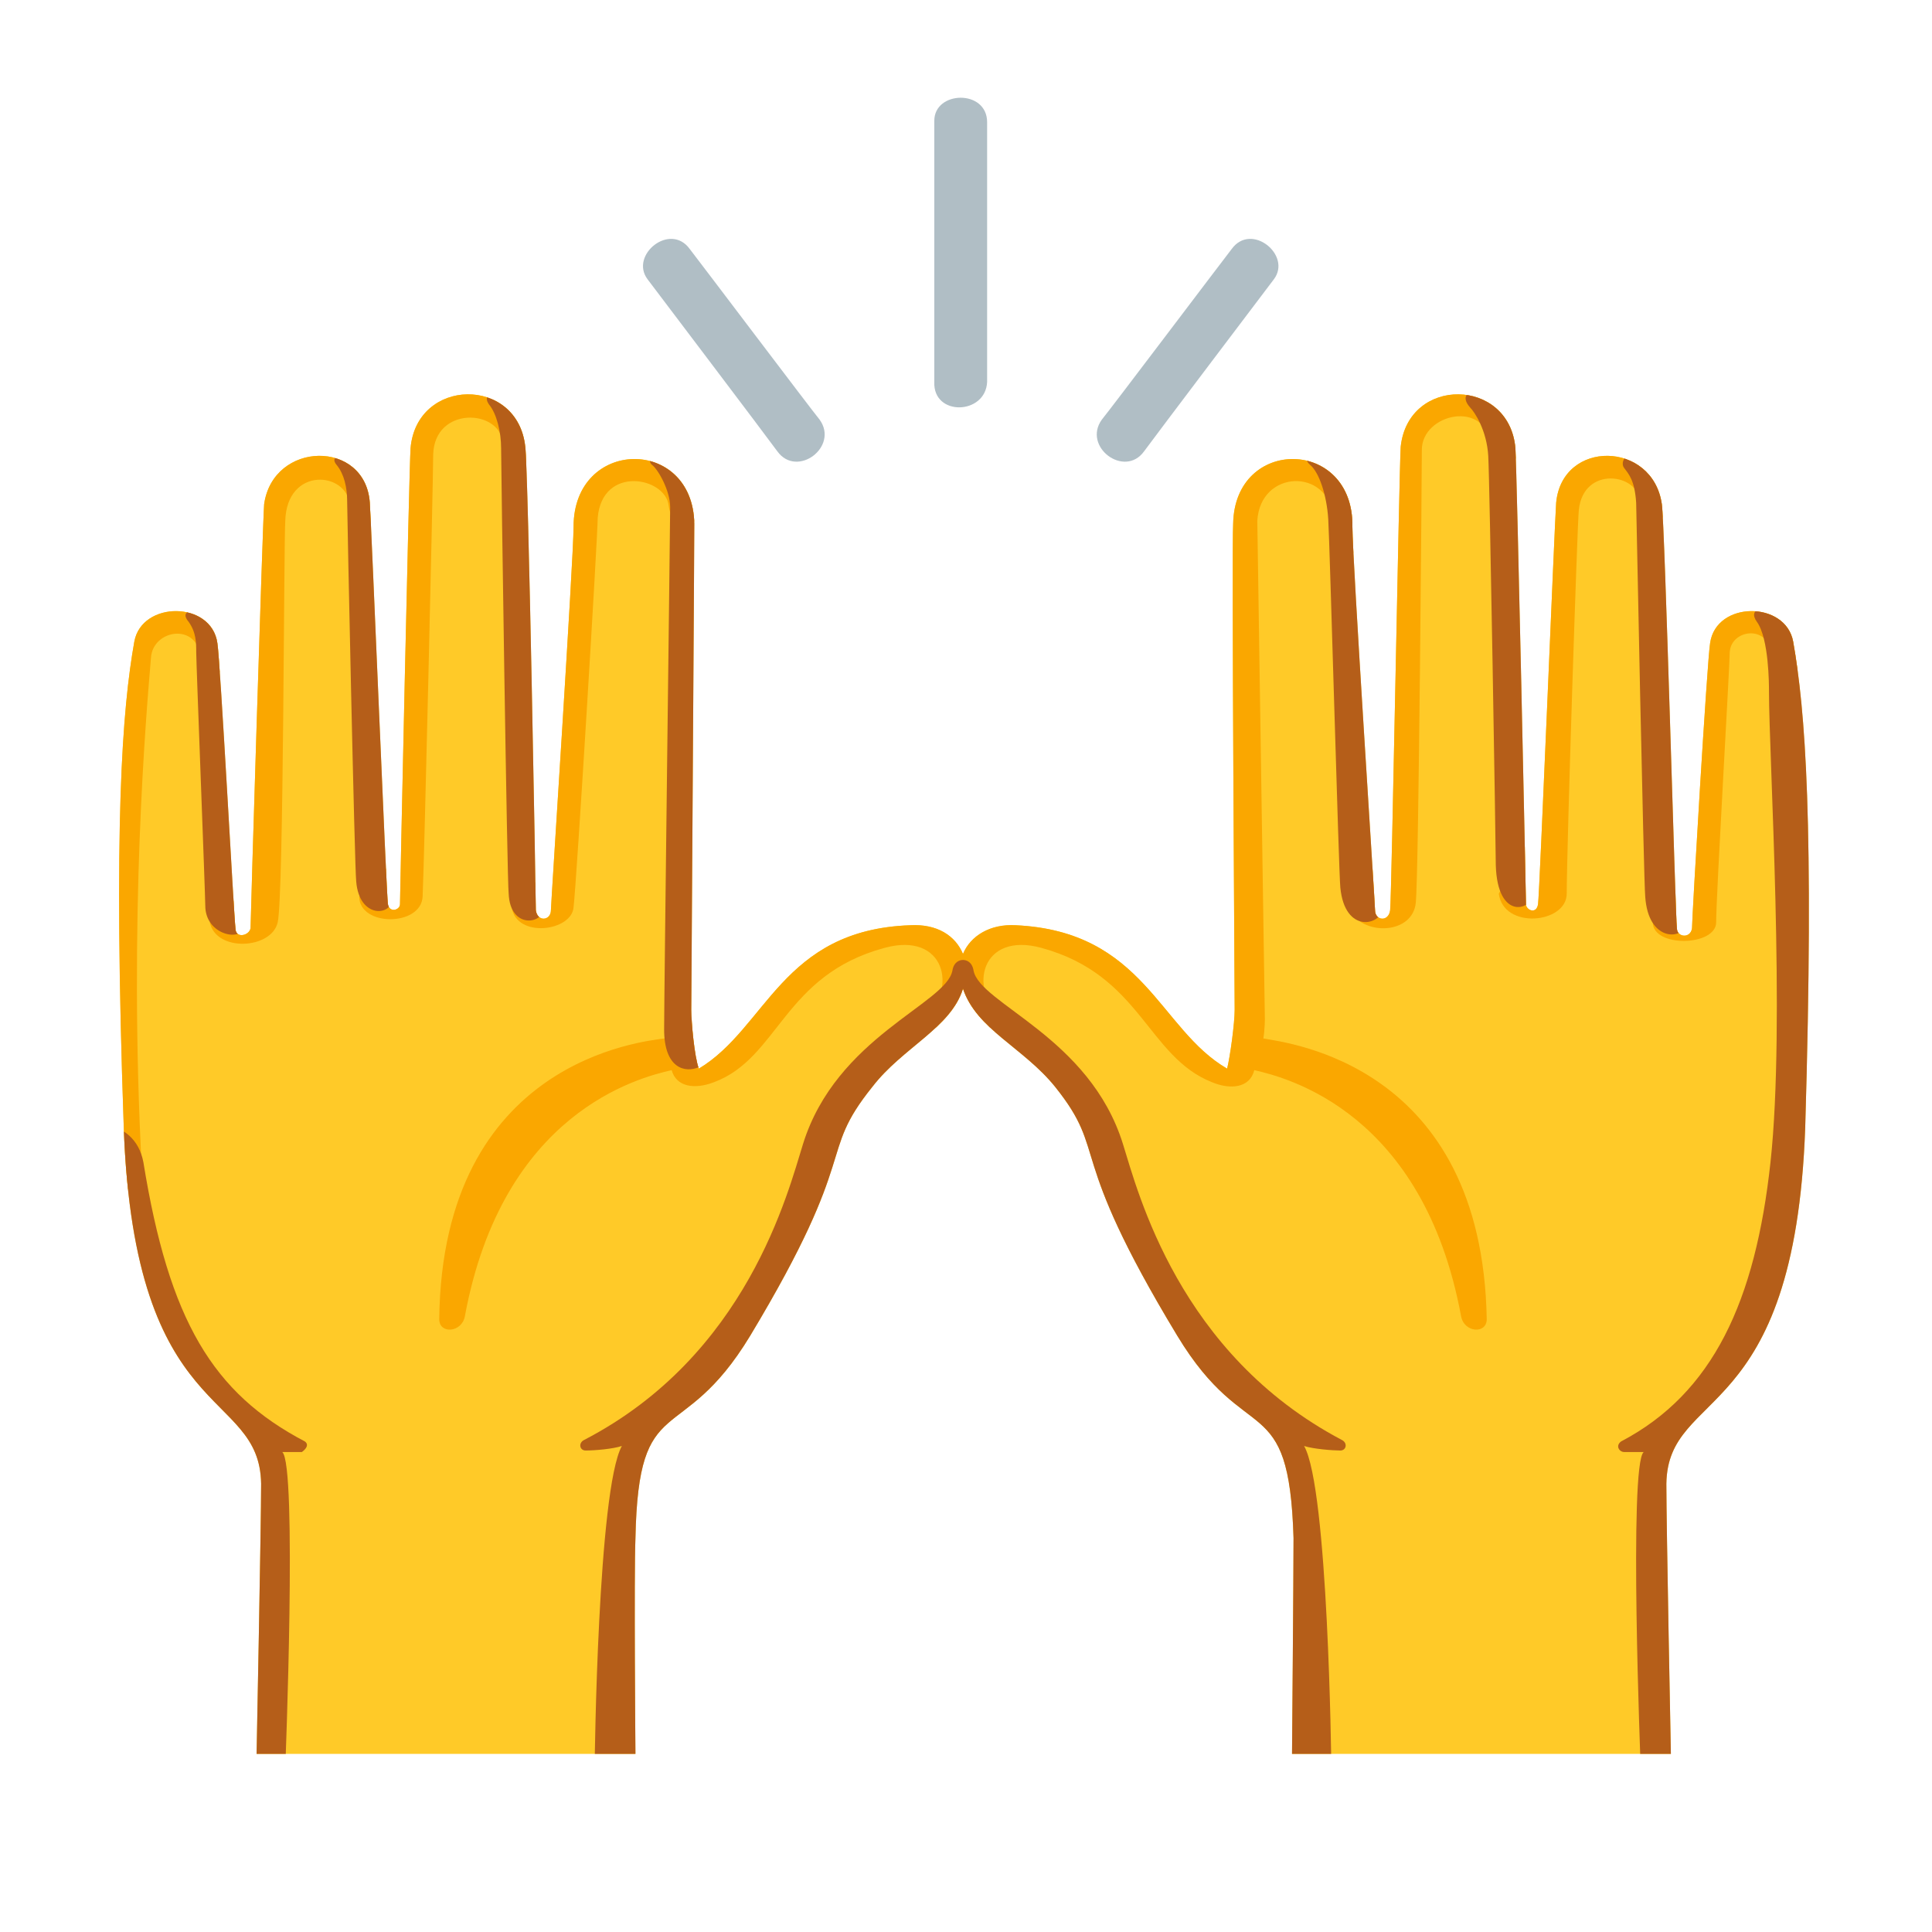
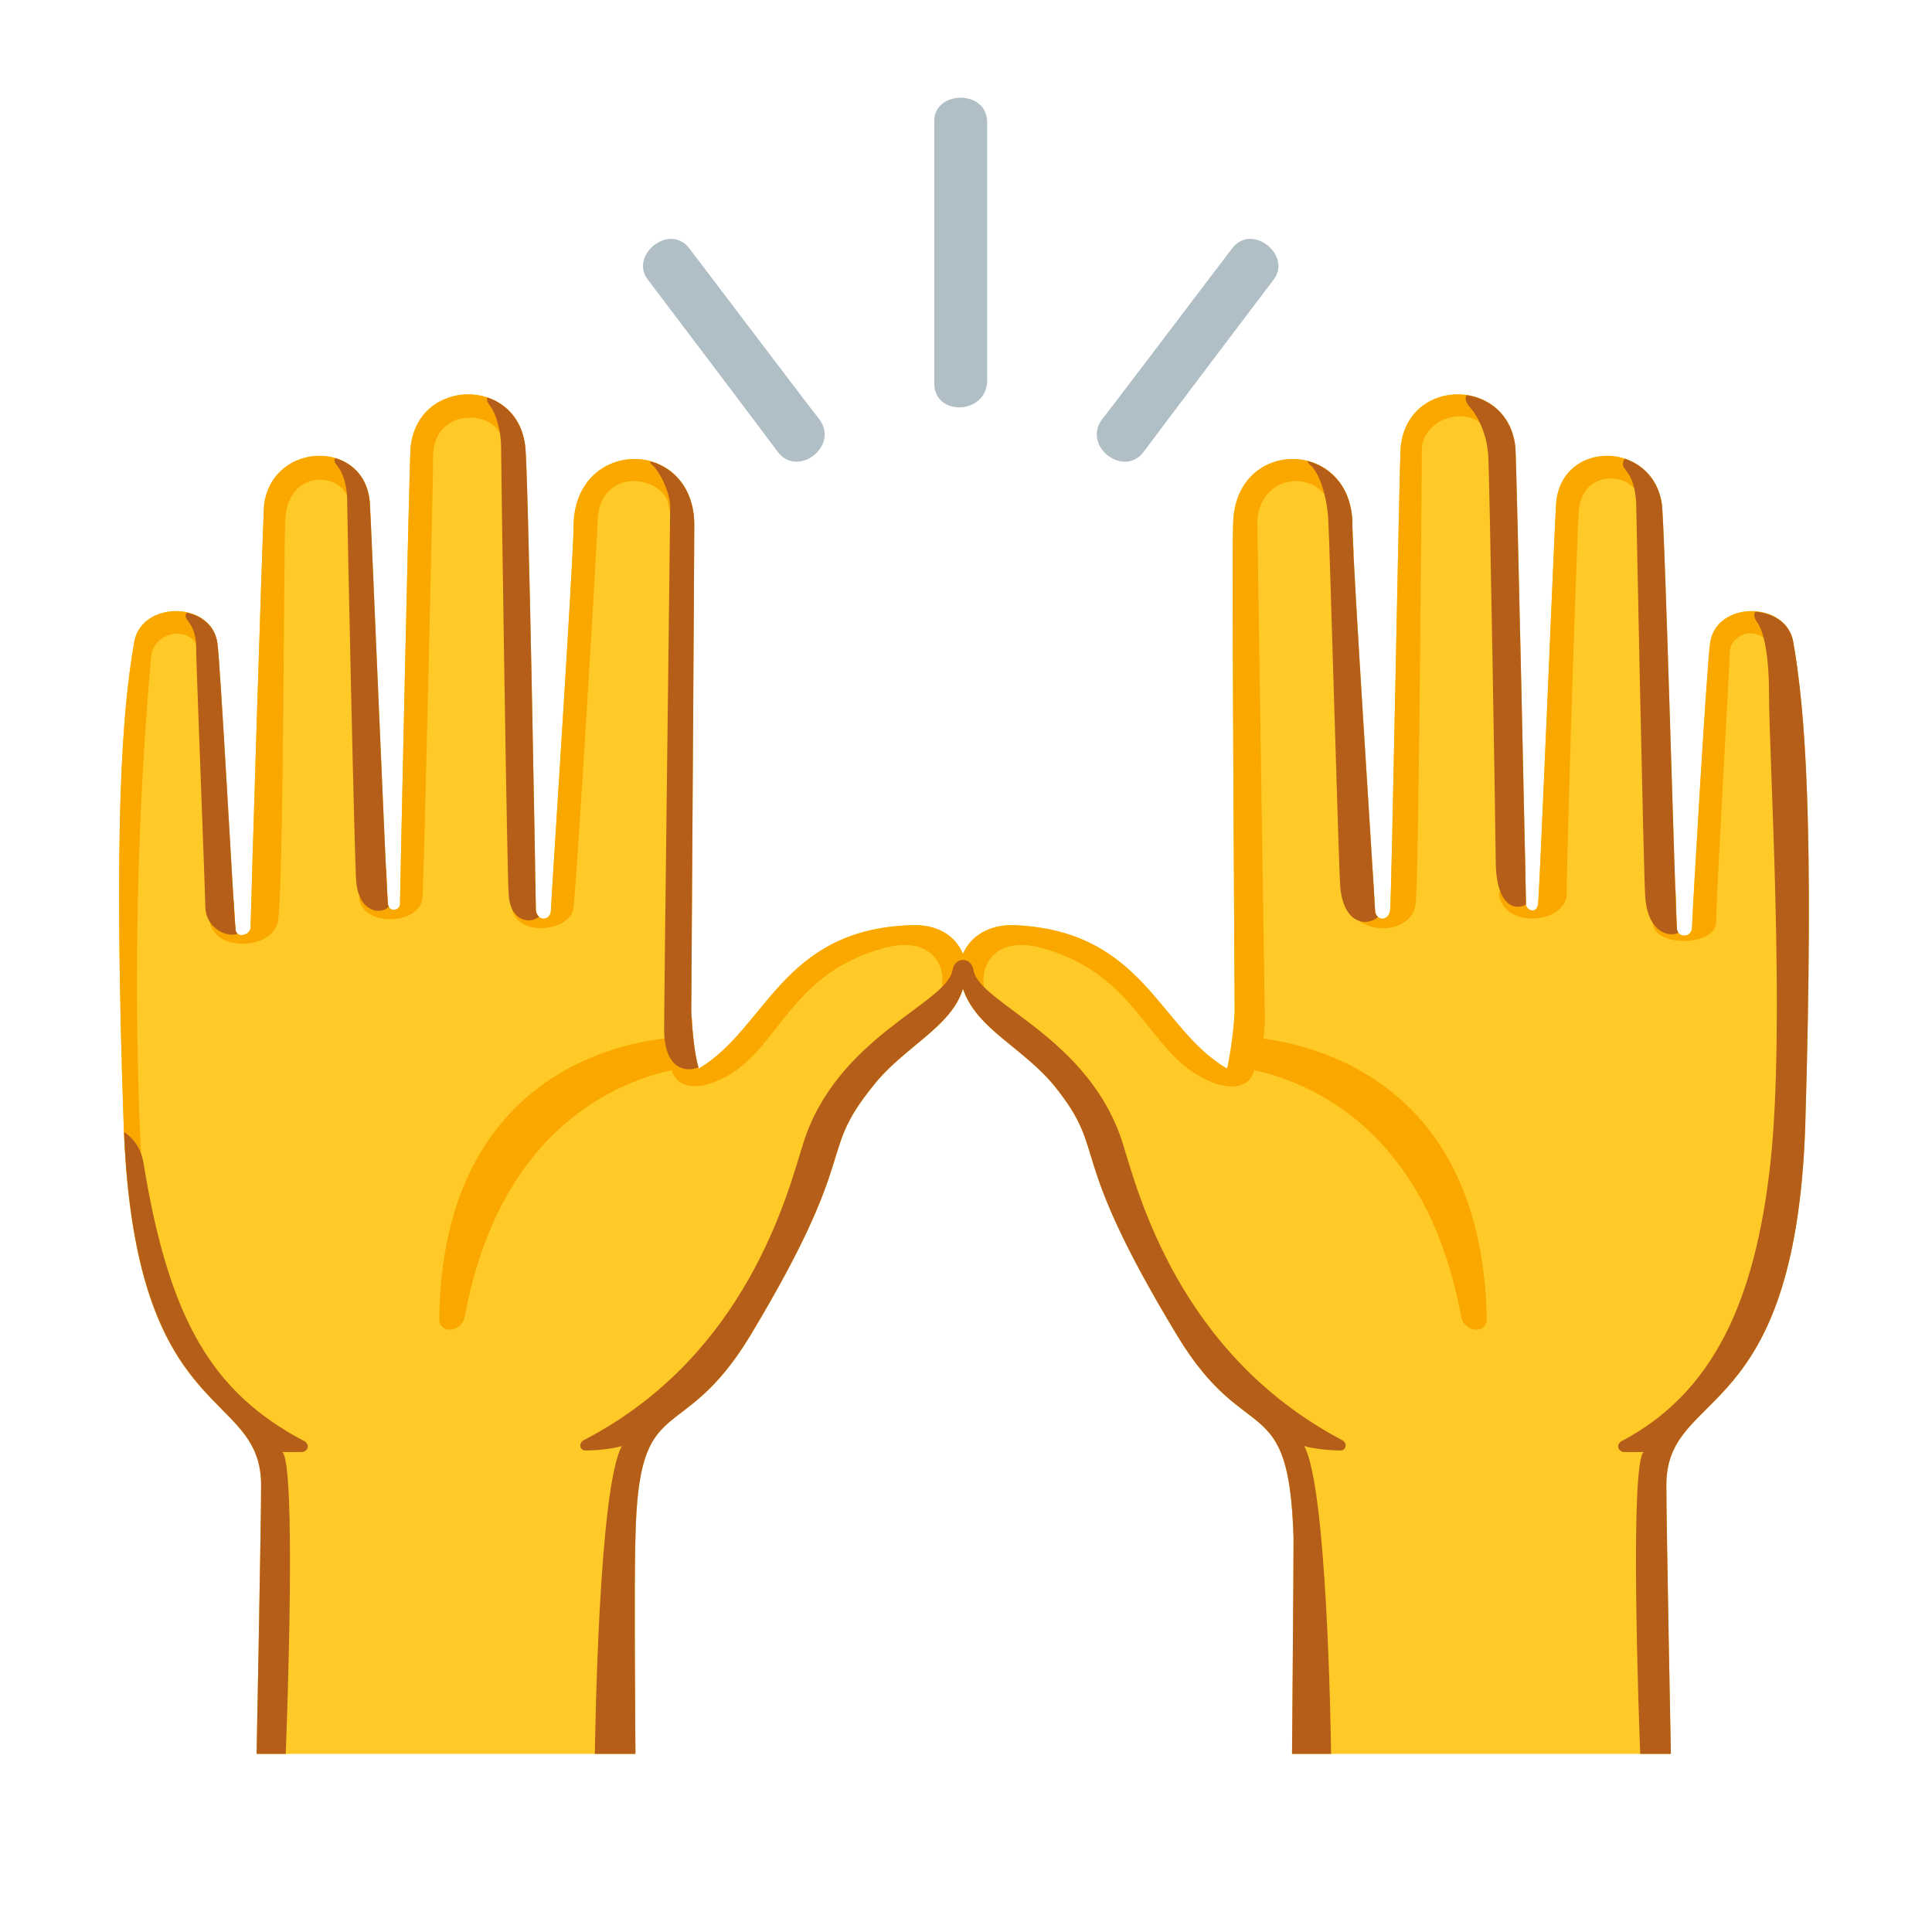
<svg xmlns="http://www.w3.org/2000/svg" enable-background="new 0 0 128 128" viewBox="0 0 128 128">
-   <clipPath id="a">
-     <path d="m110.4 98.3c0 2.7.3 17.9.3 17.9-3.6 0-25.1 0-25.1 0s.1-11.9.1-14.3c-.3-10-3.1-5.8-7.7-13.4-7.5-12.4-4.5-12-8.1-16.5-2.1-2.6-5.2-3.8-6.1-6.5-.8 2.6-4 3.9-6 6.5-3.7 4.6-.7 4.2-8.1 16.5-4.6 7.6-7.4 3.4-7.6 13.4-.1 2.4 0 14.3 0 14.3s-21.5 0-25.1 0c0 0 .3-15.2.3-17.9-.1-6.4-8.4-3.8-9.1-23.6-.7-20.1-.1-27.7.7-32.2.5-2.7 5.1-2.7 5.5.1.2 1.2 1.1 18.2 1.2 18.9 0 .7.9.5 1 0 0-.6.8-26.8.9-28.1.6-4.2 6.7-4.3 7-.1.1 1.3 1.1 26 1.2 26.6s.8.4.8 0 .6-28.6.7-30.2c.4-4.7 7.1-4.8 7.6-.1.2 1.4.7 29.9.7 30.7.1.8 1 .7 1 0 0-.4 1.5-23.3 1.5-25.4 0-5.9 7.9-6 8-.2 0 1.7-.2 31.4-.2 32.2s.2 3.1.5 3.9c4.5-2.7 5.5-9.2 14-9.5 1.8-.1 3 .7 3.5 1.9.5-1.2 1.8-2 3.5-1.9 8.5.4 9.5 6.9 14 9.5.2-.8.5-3 .5-3.9s-.2-30.6-.1-32.2c.1-5.8 8-5.7 7.9.2 0 2.1 1.5 25 1.5 25.4 0 .7.9.8 1 0s.6-29.2.7-30.7c.5-4.7 7.2-4.6 7.6.1.1 1.6.7 29.8.7 30.2s.7.7.8 0c.1-.6 1.1-25.3 1.2-26.6.4-4.2 6.4-4.1 7 .1.2 1.2.9 27.5 1 28.1 0 .6.9.7 1 0 0-.7 1-17.7 1.2-18.9.4-2.8 5-2.8 5.5-.1.8 4.5 1.4 12 .8 32.2-.7 19.8-9.1 17.2-9.2 23.6z" />
-   </clipPath>
-   <clipPath id="b">
-     <path d="m110.4 98.3c0 2.7.3 17.9.3 17.9-3.6 0-25.1 0-25.1 0s.1-11.9.1-14.3c-.3-10-3.1-5.8-7.7-13.4-7.5-12.4-4.5-12-8.1-16.5-2.1-2.6-5.2-3.8-6.1-6.5-.8 2.6-4 3.9-6 6.5-3.7 4.6-.7 4.2-8.1 16.5-4.6 7.6-7.4 3.4-7.6 13.4-.1 2.4 0 14.3 0 14.3s-21.5 0-25.1 0c0 0 .3-15.2.3-17.9-.1-6.4-8.4-3.8-9.1-23.6-.7-20.1-.1-27.7.7-32.2.5-2.7 5.1-2.7 5.5.1.2 1.2 1.1 18.2 1.2 18.9 0 .7.9.5 1 0 0-.6.8-26.8.9-28.1.6-4.2 6.7-4.3 7-.1.1 1.3 1.1 26 1.2 26.6s.8.4.8 0 .6-28.6.7-30.2c.4-4.7 7.1-4.8 7.6-.1.2 1.4.7 29.9.7 30.7.1.8 1 .7 1 0 0-.4 1.5-23.3 1.5-25.4 0-5.9 7.9-6 8-.2 0 1.7-.2 31.4-.2 32.2s.2 3.1.5 3.9c4.5-2.7 5.5-9.2 14-9.5 1.8-.1 3 .7 3.5 1.9.5-1.2 1.8-2 3.5-1.9 8.5.4 9.5 6.9 14 9.5.2-.8.5-3 .5-3.9s-.2-30.6-.1-32.2c.1-5.8 8-5.7 7.9.2 0 2.1 1.5 25 1.5 25.4 0 .7.9.8 1 0s.6-29.2.7-30.7c.5-4.7 7.2-4.6 7.6.1.1 1.6.7 29.8.7 30.2s.7.7.8 0c.1-.6 1.1-25.3 1.2-26.6.4-4.2 6.4-4.1 7 .1.2 1.2.9 27.5 1 28.1 0 .6.9.7 1 0 0-.7 1-17.7 1.2-18.9.4-2.8 5-2.8 5.5-.1.8 4.5 1.4 12 .8 32.2-.7 19.8-9.1 17.2-9.2 23.6z" />
-   </clipPath>
  <path d="m110.4 98.3c0 2.7.3 17.9.3 17.9-3.6 0-25.1 0-25.1 0s.1-11.9.1-14.3c-.3-10-3.1-5.8-7.7-13.4-7.5-12.4-4.5-12-8.1-16.5-2.1-2.6-5.2-3.8-6.1-6.5-.8 2.6-4 3.9-6 6.5-3.7 4.6-.7 4.2-8.1 16.5-4.6 7.6-7.4 3.4-7.6 13.4-.1 2.4 0 14.3 0 14.3s-21.5 0-25.1 0c0 0 .3-15.2.3-17.9-.1-6.4-8.4-3.8-9.1-23.6-.7-20.1-.1-27.7.7-32.2.5-2.7 5.1-2.7 5.5.1.2 1.2 1.1 18.2 1.2 18.9 0 .7.9.5 1 0 0-.6.8-26.8.9-28.1.6-4.2 6.7-4.3 7-.1.1 1.3 1.1 26 1.2 26.6s.8.4.8 0 .6-28.6.7-30.2c.4-4.7 7.1-4.8 7.6-.1.2 1.4.7 29.9.7 30.7.1.8 1 .7 1 0 0-.4 1.5-23.3 1.5-25.4 0-5.9 7.9-6 8-.2 0 1.7-.2 31.4-.2 32.2s.2 3.1.5 3.9c4.5-2.7 5.5-9.2 14-9.5 1.8-.1 3 .7 3.5 1.9.5-1.2 1.8-2 3.5-1.9 8.5.4 9.5 6.9 14 9.5.2-.8.5-3 .5-3.9s-.2-30.6-.1-32.2c.1-5.8 8-5.7 7.9.2 0 2.1 1.5 25 1.5 25.4 0 .7.9.8 1 0s.6-29.2.7-30.7c.5-4.7 7.2-4.6 7.6.1.1 1.6.7 29.8.7 30.2s.7.7.8 0c.1-.6 1.1-25.3 1.2-26.6.4-4.2 6.4-4.1 7 .1.2 1.2.9 27.5 1 28.1 0 .6.9.7 1 0 0-.7 1-17.7 1.2-18.9.4-2.8 5-2.8 5.5-.1.8 4.5 1.4 12 .8 32.2-.7 19.8-9.1 17.2-9.2 23.6z" fill="#ffca28" />
-   <g clip-path="url(#a)" fill="#faa700">
-     <path d="m98.5 87.4c0 1-1.5.9-1.7-.2-2.5-13.5-11.5-15.8-13.7-16.3-.3 1.2-1.6 1.3-2.8.8-4.3-1.7-4.7-7.1-11.3-8.9-4-1.1-4.9 2.7-2.6 4.7l-2.6 1.9-2.6-1.9c2.3-2 1.4-5.8-2.6-4.7-6.7 1.8-7 7.3-11.3 8.9-1.3.5-2.5.3-2.8-.8-2.2.5-11.2 2.8-13.7 16.3-.2 1.1-1.7 1.2-1.7.2.2-17.2 13.6-18.4 14.9-18.6s12-11.4 12-11.4l7.8.8 7.8-.8s5.6 5.9 9.2 9.2l-1.5-32.7 3.2-5.5 7.2-.2 1 10.3-2.4-4.3c-.3-3.2-4.8-3.1-5 .3l.5 33s0 .7-.1 1.3c1.6.3 14.5 1.7 14.8 18.6z" />
-     <path d="m89.5 60.4c.9 1.6 4.1 1.5 4.3-.6.2-2 .4-29 .4-30 0-2.4 4.3-3.4 4.6-.2 0 0 2.5 1.8 2.4 0 0-1.8-.8-5-4.6-4.8s-5.1 2.2-5.2 4.4-.1 27.7-.1 27.7z" />
-     <path d="m99.3 59.2c.3 2.4 4.5 2 4.5 0 0-3 .7-24.5.8-25.4.3-3 4-2.4 4-.6 0 1.7 2.6 1.3 2.5 0s-1.2-4.1-4.4-4c-3.3.2-4.6 1.3-4.7 3.2s-.7 23.2-.7 23.2z" />
-     <path d="m109.5 61.1c0 1.7 4.2 1.6 4.2 0 0-1.8.9-17 .9-17.9.1-1.5 2.5-1.8 2.7 0 .2 2.1 2.4 1.2 2.4.3s0-4.3-3.6-4.2-4.4 2-4.4 3.4-.4 15.9-.4 15.9z" />
-     <path d="m13.3 43.6c-.2-2.4-3.2-1.9-3.3 0-.3 3.6-1.5 17.2-.6 33.9.1 1.3-2.1 2.2-2.3.1-.3-3.2-.4-38.1-.4-38.1l7.7-1.5 1.3 5.9-1.8 1z" />
-     <path d="m13.9 61.1c.4 2 4.1 1.8 4.5 0s.4-25.3.5-26.6c.1-3.6 4.1-3.3 4.3-1 .2 2.1 2.3 1.4 2.2-.2 0-1.6-1.2-4.4-4.2-4.3s-5.5 2.4-5.5 4.6.3 25.6.3 25.6z" />
-     <path d="m23.8 59.4c0 2 4.1 2 4.2 0s.7-27.6.7-29.3c.1-3.2 4.4-3 4.6-.8s2.6 1.5 2.6 0c0-1.4-1-4.7-4.9-4.5s-5.1 2.8-5.2 4 0 28.5 0 28.5z" />
-     <path d="m33.9 60.1c.3 2.1 4 1.6 4.1 0 .2-1.6 1.6-24.6 1.6-25.8.3-3.5 4.5-2.7 4.7-.8.3 2 2.2 1.3 2.3 0 0-1.3-1.4-4.7-4.5-4.5s-5 1.8-5.2 4-1.1 25.1-1.1 25.1z" />
-   </g>
-   <g clip-path="url(#b)" fill="#b55e19">
-     <path d="m88.8 96.1c-.5 0-1.8-.1-2.4-.3 1.6 2.8 1.8 21 1.8 21h-3.8l-20.6-49.7-20.6 49.7h-3.8s.2-18.1 1.8-21c-.6.2-1.8.3-2.4.3-.4 0-.5-.5-.1-.7 10.8-5.6 13.5-16.4 14.5-19.6 2.2-7.1 9.5-9.3 9.9-11.5.1-.6.5-.7.7-.7s.6.1.7.7c.4 2.2 7.7 4.4 9.9 11.5 1 3.2 3.7 13.9 14.5 19.6.4.2.3.7-.1.7z" />
-     <path d="m18.9 117.1s.8-20.1-.2-20.9h1.3s.6-.4.2-.7c-6.1-3.2-9-8-10.7-18.5-.3-1.6-1.4-2.2-2.1-2.4-.4 0 .8 14 .8 14l6.6 28.4z" />
-     <path d="m108.7 117.1s-.8-20.1.2-20.9c-.5 0-1 0-1.3 0s-.6-.4-.2-.7c6.1-3.2 8.9-9.3 9.9-18.5s-.1-26.8-.1-31.2c0-.4 0-3.5-.8-4.6-1.3-1.8 4.6-1.1 4.9 2.8.7 8.3-.3 42.6-.3 42.6l-8.3 30.4z" />
-     <path d="m108.5 30.3c-.7-.5-1.2.3-.9.7s.7.8.8 2.3c0 0 .5 25.1.6 26.1.2 3 2.4 2.8 2.6 2 .3-1.2.2-30.6.2-30.6z" />
-     <path d="m97.7 26c-.3-.1-1 .2-.3 1 .3.3 1.1 1.5 1.2 3.2s.5 26 .5 27.1c.1 3.8 2.5 3 2.5 1.8v-30.2l-2.9-2.9z" />
-     <path d="m87.4 30.3c-.4-.4-1.2 0-.6.5s1.1 2 1.2 3.6.7 23.5.8 24.4c.3 3.1 2.7 2.5 2.8 1.4s-.8-26.7-.8-26.7l-2.3-3.8z" />
-     <path d="m46.3 70.7c-.9.4-2.3.1-2.3-2.5 0-2.2.4-33.6.4-34.6 0-1.1-.8-2.5-1.2-2.8s.1-1.1.8-.6 3.2 2.9 3.2 2.9v35.8z" />
-     <path d="m33.3 26.3c-.5-.4-1.4-.2-.9.5.5.6.8 1.8.8 2.9s.4 28.8.5 29.5c.1 2.4 2.3 2 2.3 1 0-2 .5-31.4.5-31.4z" />
-     <path d="m23 30.3c-.3-.2-1.2-.1-.7.5s.7 1.5.7 2.4.5 24.5.6 25.2c.2 2.5 2.4 2.3 2.4 1.1 0-1.1-.6-28.3-.6-28.3z" />
-     <path d="m13.4 40.7c-.7-.4-1.5-.2-.9.5.5.7.5 1.4.5 2 0 .7.6 16.1.6 16.8 0 2 2.5 2.4 2.5 1.4 0-1.5-.8-20.7-.8-20.7z" />
-   </g>
+   <path d="m30.96 26.13c-1.78.02-3.56 1.22-3.76 3.57-.1 1.6-.7 29.8-.7 30.2s-.7.6-.8 0c-.01-.05-.09-1.96-.11-2.38l-1.79 1.88c0 2 4.1 2 4.2 0s.7-27.6.7-29.3c.1-3.2 4.4-3 4.6-.8.11 1.2.87 1.52 1.54 1.33-.01-.19-.03-.96-.04-1.03-.25-2.35-2.05-3.5-3.84-3.47zm65.68 0c-1.79-.03-3.59 1.12-3.84 3.47-.1 1.5-.6 29.9-.7 30.7s-1 .7-1 0c0-.04-.13-2.14-.17-2.68l-1.43 2.78c.9 1.6 4.1 1.5 4.3-.6.2-2 .4-29 .4-30 0-2.4 4.3-3.4 4.6-.2 0 0 .92.65 1.62.77 0-.06-.02-.64-.02-.67-.2-2.35-1.98-3.55-3.76-3.57zm-75.53 4.07c-1.63.02-3.31 1.1-3.61 3.2-.1 1.3-.9 27.5-.9 28.1-.1.5-1 .7-1 0-.01-.07-.09-1.48-.11-1.84l-1.59 1.44c.4 2 4.1 1.8 4.5 0s.4-25.3.5-26.6c.1-3.6 4.1-3.3 4.3-1 .11 1.15.79 1.44 1.36 1.22-.01-.19-.05-1.35-.06-1.42-.15-2.1-1.75-3.13-3.39-3.1zm85.42 0c-1.63-.03-3.23 1-3.43 3.1-.1 1.3-1.1 26-1.2 26.6-.1.7-.8.4-.8 0 0-.05-.06-2.93-.08-3.79l-1.72 3.09c.3 2.4 4.5 2 4.5 0 0-3 .7-24.5.8-25.4.3-3 4-2.4 4-.6 0 .96.83 1.24 1.54 1.07-.01-.15-.03-.82-.04-.87-.3-2.1-1.95-3.18-3.57-3.2zm-64.57.21c-1.98.04-3.96 1.54-3.96 4.49 0 2.1-1.5 25-1.5 25.4 0 .7-.9.8-1 0 0-.05-.03-1.61-.03-1.85l-1.57 1.65c.3 2.1 4 1.6 4.1 0 .2-1.6 1.6-24.6 1.6-25.8.3-3.5 4.5-2.7 4.7-.8.2 1.31 1.07 1.45 1.68 1.04-.12-2.79-2.07-4.16-4.02-4.13zm43.76 0c-1.97-.04-3.97 1.39-4.02 4.29-.1 1.6.1 31.3.1 32.2s-.3 3.1-.5 3.9c-4.5-2.6-5.5-9.1-14-9.5-1.7-.1-3 .7-3.5 1.9-.5-1.2-1.7-2-3.5-1.9-8.5.3-9.5 6.8-14 9.5-.26-.69-.42-2.37-.46-3.36-.87.75-1.58 1.32-1.84 1.36-1.3.2-14.7 1.4-14.9 18.6 0 1 1.5.9 1.7-.2 2.5-13.5 11.5-15.8 13.7-16.3.3 1.1 1.5 1.3 2.8.8 4.3-1.6 4.6-7.1 11.3-8.9 4-1.1 4.9 2.7 2.6 4.7l.8.58c.82-.76 1.49-1.57 1.8-2.58.34 1.02 1 1.83 1.8 2.58l.8-.58c-2.3-2-1.4-5.8 2.6-4.7 6.6 1.8 7 7.2 11.3 8.9 1.2.5 2.5.4 2.8-.8 2.2.5 11.2 2.8 13.7 16.3.2 1.1 1.7 1.2 1.7.2-.3-16.9-13.2-18.3-14.8-18.6.1-.6.1-1.3.1-1.3l-.5-33c.2-3.4 4.7-3.5 5-.3l1.39 2.48c-.03-.52-.09-1.58-.09-1.78.05-2.95-1.9-4.45-3.88-4.49zm-74.03 10.08c-1.26-.01-2.54.66-2.79 2.01-.8 4.5-1.4 12.1-.7 32.2.05 1.49.16 2.82.29 4.07.51-.17.96-.67.91-1.27-.9-16.7.3-30.3.6-33.9.1-1.9 3.1-2.4 3.3 0l.6 1.3.65-.36c-.05-.74-.12-1.77-.15-1.94-.2-1.4-1.45-2.1-2.71-2.11zm104.32 0c-1.26.01-2.51.71-2.71 2.11-.2 1.2-1.2 18.2-1.2 18.9-.1.7-1 .6-1 0-.01-.05-.07-2.07-.08-2.5l-1.52 2.1c0 1.7 4.2 1.6 4.2 0 0-1.8.9-17 .9-17.9.1-1.5 2.5-1.8 2.7 0 .13 1.37 1.11 1.45 1.78 1.1-.09-.66-.18-1.25-.28-1.8-.25-1.35-1.53-2.02-2.79-2.01z" fill="#faa700" />
+   <path d="m97.17 26.18c-.12.16-.11.43.23.82.3.3 1.1 1.5 1.2 3.2s.5 26 .5 27.1c.07 2.71 1.3 3.06 2.01 2.62 0-.01-.01-.01-.01-.02 0-.4-.6-28.6-.7-30.2-.18-2.12-1.64-3.29-3.23-3.52zm-64.89.15c-.04.11-.02.27.12.47.5.6.8 1.8.8 2.9s.4 28.8.5 29.5c.08 1.87 1.42 2.03 2.01 1.54-.1-.09-.18-.23-.21-.44 0-.8-.5-29.3-.7-30.7-.19-1.76-1.25-2.85-2.52-3.27zm-10.07 4.02c-.08.1-.08.24.09.45.5.6.7 1.5.7 2.4s.5 24.5.6 25.2c.16 2 1.59 2.26 2.16 1.67-.03-.05-.05-.1-.06-.17-.1-.6-1.1-25.3-1.2-26.6-.12-1.62-1.1-2.6-2.29-2.95zm85.43.04c-.13.19-.17.43-.04.61.3.4.7.8.8 2.3 0 0 .5 25.1.6 26.1.16 2.34 1.52 2.72 2.21 2.4-.07-.07-.11-.17-.11-.3-.1-.6-.8-26.9-1-28.1-.23-1.61-1.26-2.62-2.46-3.01zm-21.03.15c.03.08.08.17.19.26.6.5 1.1 2 1.2 3.6s.7 23.5.8 24.4c.24 2.5 1.83 2.58 2.5 1.95-.12-.1-.2-.24-.2-.45 0-.4-1.5-23.3-1.5-25.4.04-2.5-1.36-3.95-2.99-4.36zm-43.54.02c.01.09.05.18.13.24.4.3 1.2 1.7 1.2 2.8 0 1-.4 32.4-.4 34.6 0 2.58 1.38 2.89 2.28 2.51-.29-.86-.48-3.03-.48-3.81 0-.8.2-30.5.2-32.2-.04-2.36-1.37-3.72-2.93-4.14zm73.23 9.97c-.12.15-.11.37.1.67.8 1.1.8 4.2.8 4.6 0 4.4 1.1 22 .1 31.2s-3.8 15.3-9.9 18.5c-.4.3-.1.7.2.7h1.3c-.93.74-.33 17.52-.23 20h2.03s-.3-15.2-.3-17.9c.1-6.4 8.5-3.8 9.2-23.6.6-20.2 0-27.7-.8-32.2-.23-1.25-1.34-1.89-2.5-1.97zm-103.91.06c-.14.11-.15.31.11.61.5.7.5 1.4.5 2 0 .7.6 16.1.6 16.8 0 1.53 1.45 2.12 2.14 1.87-.08-.08-.14-.19-.14-.37-.1-.7-1-17.7-1.2-18.9-.16-1.14-1.02-1.79-2.01-2.01zm51.41 23.01c-.2 0-.6.1-.7.7-.4 2.2-7.7 4.4-9.9 11.5-1 3.2-3.7 14-14.5 19.6-.4.2-.3.7.1.7.6 0 1.8-.1 2.4-.3-1.52 2.75-1.76 18.69-1.79 20.4h2.69s-.1-11.9 0-14.3c.2-10 3-5.8 7.6-13.4 7.4-12.3 4.4-11.9 8.1-16.5 2-2.6 5.2-3.9 6-6.5.9 2.7 4 3.9 6.1 6.5 3.6 4.5.6 4.1 8.1 16.5 4.6 7.6 7.4 3.4 7.7 13.4 0 2.4-.1 14.3-.1 14.3h2.59c-.03-1.71-.27-17.74-1.79-20.4.6.2 1.9.3 2.4.3.4 0 .5-.5.1-.7-10.8-5.7-13.5-16.4-14.5-19.6-2.2-7.1-9.5-9.3-9.9-11.5-.1-.6-.5-.7-.7-.7zm-55.58 11.4c.78 19.45 8.98 16.94 9.08 23.3 0 2.7-.3 17.9-.3 17.9h1.93c.1-2.48.7-19.26-.23-20h1.3c.3 0 .6-.4.2-.7-6.1-3.2-9-8-10.7-18.5-.2-1.05-.74-1.64-1.28-2z" fill="#b55e19" />
  <g fill="#b0bec5">
    <path d="m61.9 8c0-2 3.5-2.1 3.5.1v17.2c-.1 2.2-3.6 2.3-3.5 0 0-.9 0-17.3 0-17.3z" />
    <path d="m42.9 18.5c-1.2-1.6 1.5-3.8 2.8-2 .7.9 8.1 10.7 8.6 11.3 1.3 1.8-1.5 3.9-2.8 2.1-.5-.7-8.6-11.4-8.6-11.4z" />
    <path d="m84.4 18.5c1.2-1.6-1.5-3.8-2.8-2-.7.9-8.1 10.7-8.6 11.3-1.3 1.8 1.5 3.9 2.8 2.1.5-.7 8.6-11.4 8.6-11.4z" />
  </g>
</svg>
